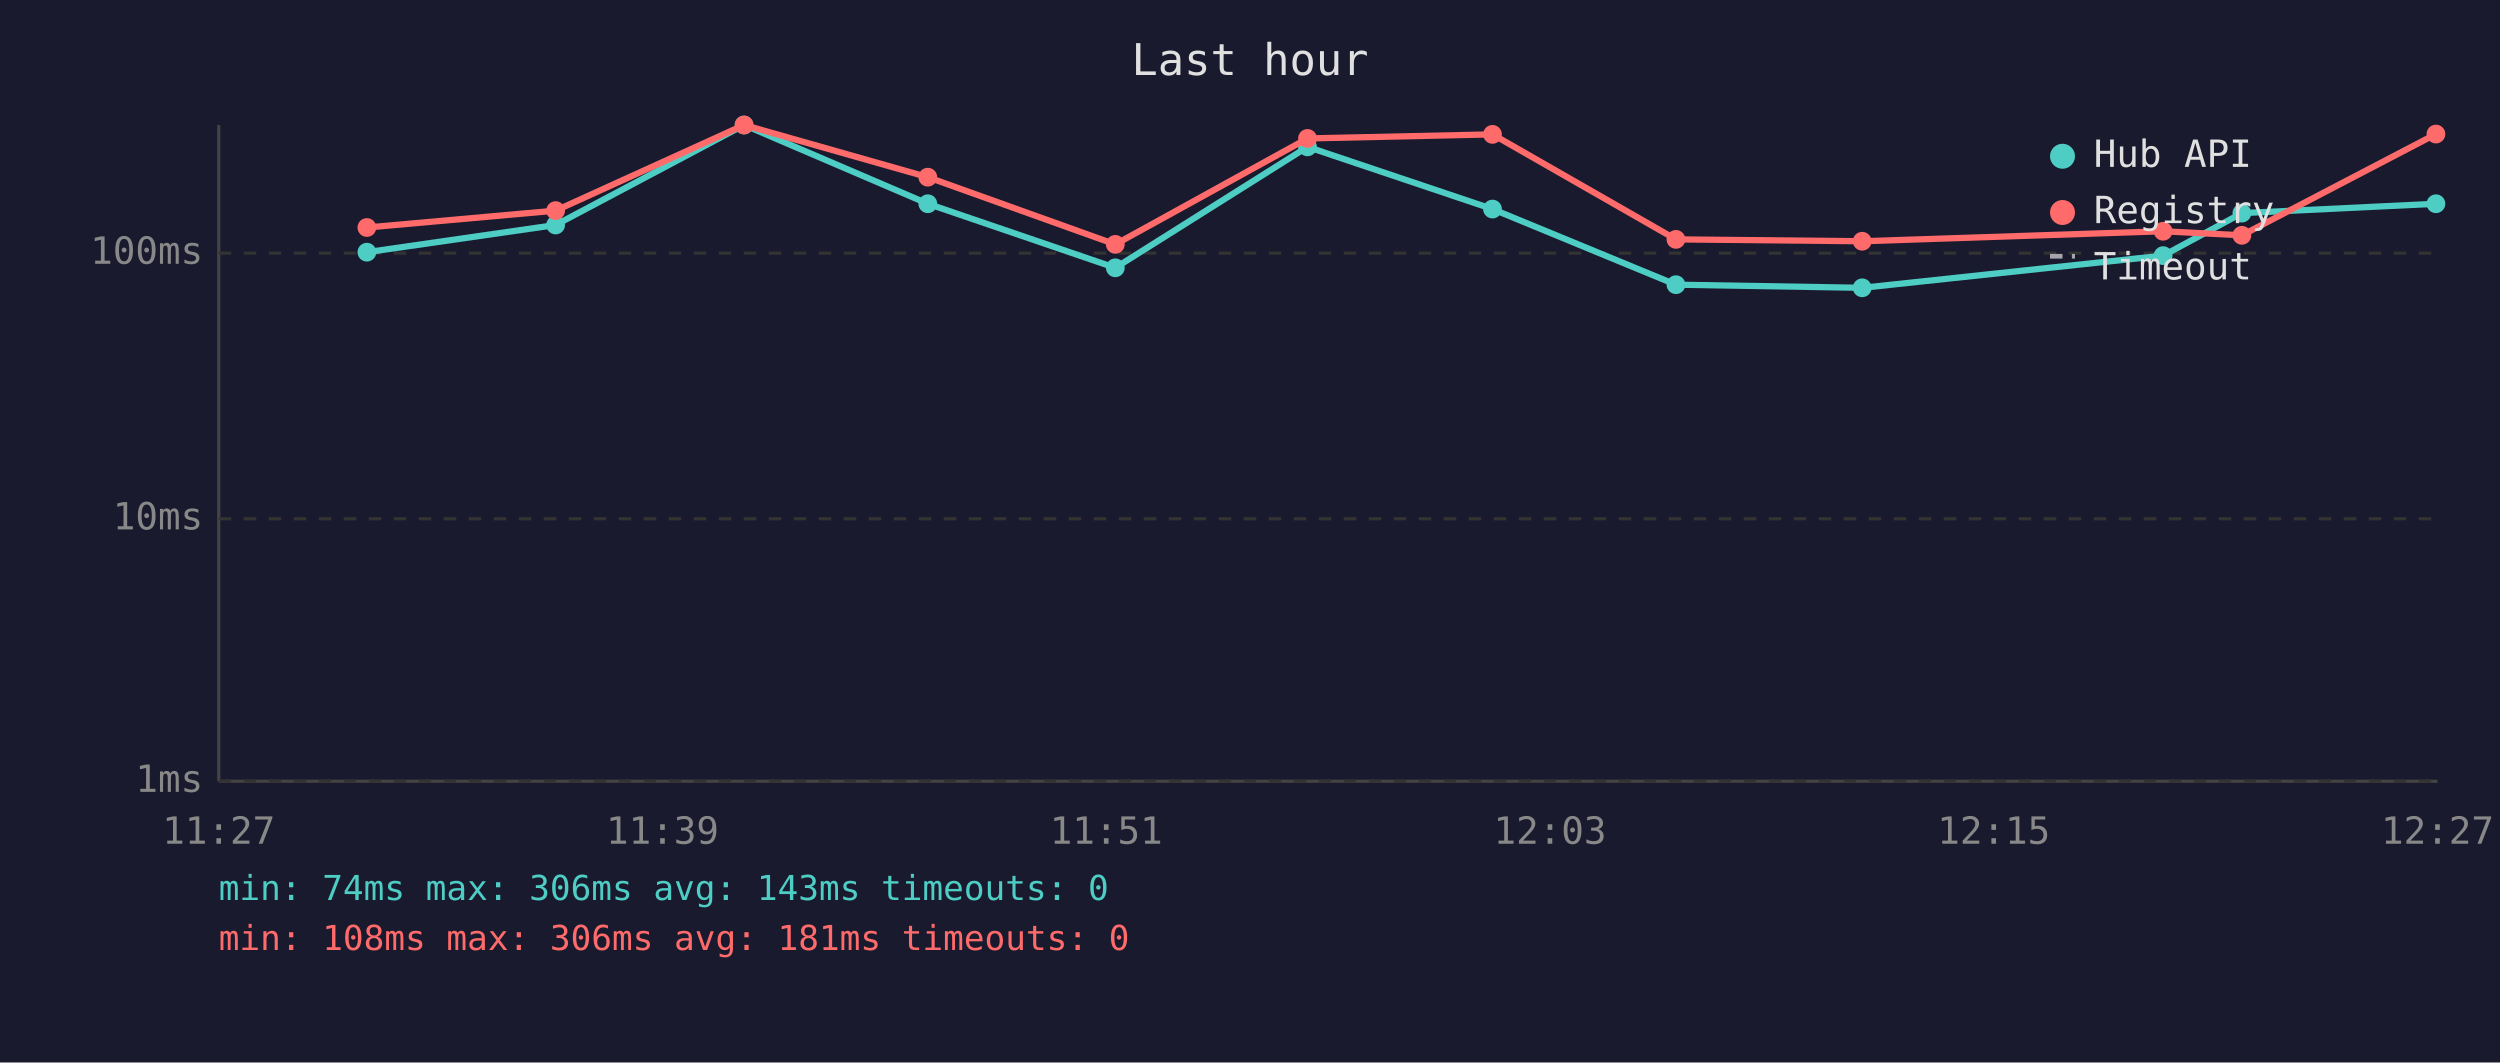
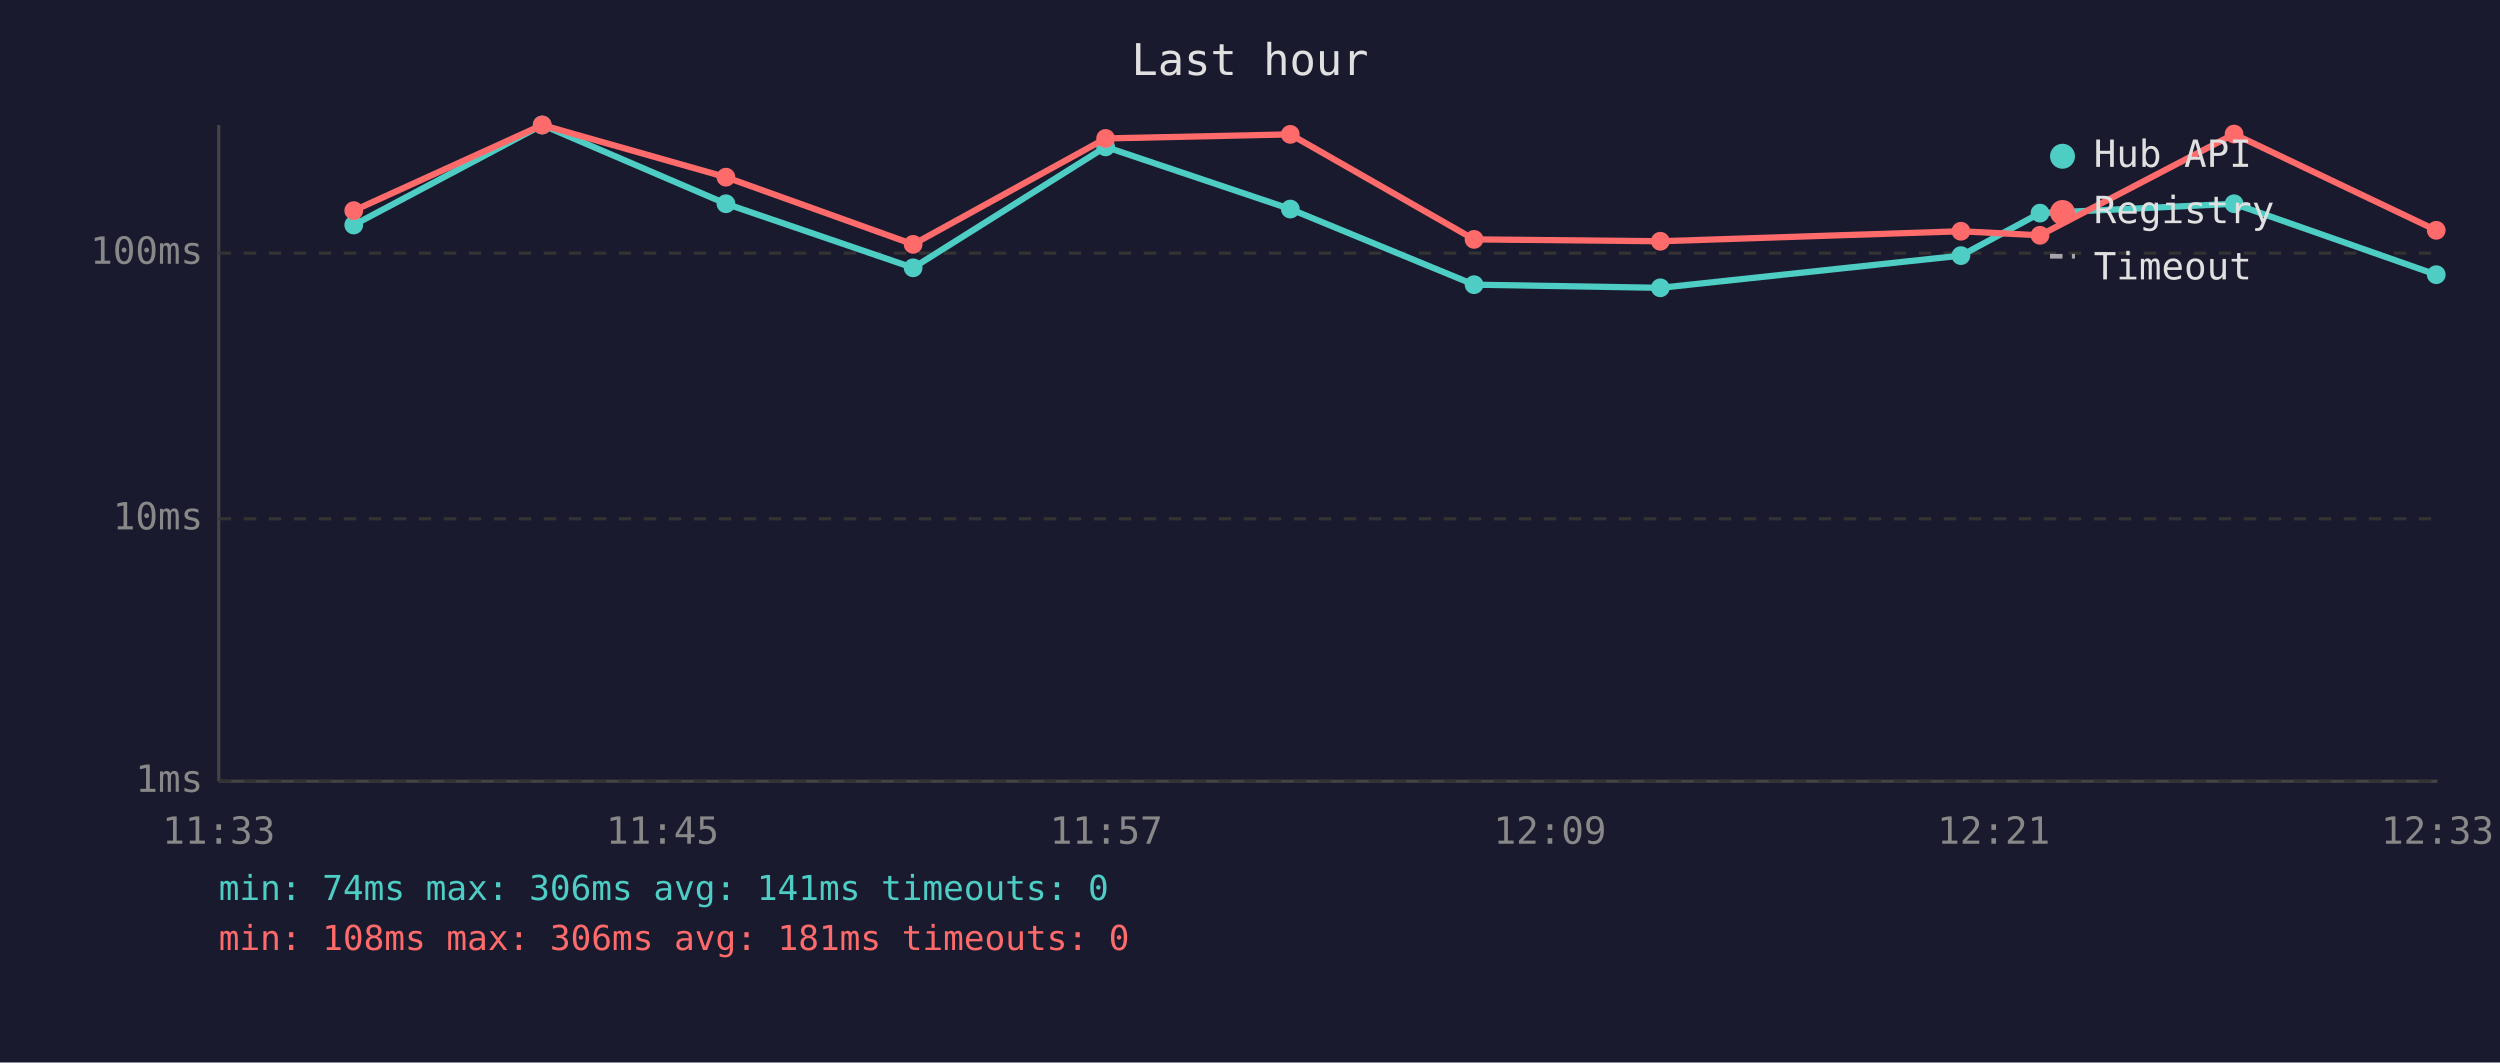
<svg xmlns="http://www.w3.org/2000/svg" viewBox="0 0 800 340" font-family="monospace" font-size="12">
  <rect width="800" height="340" fill="#1a1a2e" />
  <text x="400" y="24" fill="#e0e0e0" font-size="14" text-anchor="middle">Last hour</text>
  <line x1="70" y1="40" x2="70" y2="250" stroke="#444" stroke-width="1" />
  <line x1="70" y1="250" x2="780" y2="250" stroke="#444" stroke-width="1" />
  <line x1="70" y1="250" x2="780" y2="250" stroke="#333" stroke-width="1" stroke-dasharray="4" />
  <text x="65" y="250" fill="#888" text-anchor="end" dominant-baseline="middle">1ms</text>
  <line x1="70" y1="166" x2="780" y2="166" stroke="#333" stroke-width="1" stroke-dasharray="4" />
  <text x="65" y="166" fill="#888" text-anchor="end" dominant-baseline="middle">10ms</text>
  <line x1="70" y1="81" x2="780" y2="81" stroke="#333" stroke-width="1" stroke-dasharray="4" />
  <text x="65" y="81" fill="#888" text-anchor="end" dominant-baseline="middle">100ms</text>
-   <text x="70" y="270" fill="#888" text-anchor="middle">11:27</text>
-   <text x="212" y="270" fill="#888" text-anchor="middle">11:39</text>
-   <text x="354" y="270" fill="#888" text-anchor="middle">11:51</text>
-   <text x="496" y="270" fill="#888" text-anchor="middle">12:03</text>
-   <text x="638" y="270" fill="#888" text-anchor="middle">12:15</text>
-   <text x="780" y="270" fill="#888" text-anchor="middle">12:27</text>
-   <polyline points="117.4,80.7 177.8,72.0 238.1,40.0 296.9,65.2 356.9,85.7 418.4,47.0 477.6,66.9 536.3,91.1 595.9,92.1 692.2,81.8 717.4,68.2 779.5,65.2" fill="none" stroke="#4ecdc4" stroke-width="2" opacity="1" />
-   <circle cx="117.4" cy="80.7" r="3" fill="#4ecdc4" />
-   <circle cx="177.8" cy="72.0" r="3" fill="#4ecdc4" />
-   <circle cx="238.1" cy="40.0" r="3" fill="#4ecdc4" />
-   <circle cx="296.9" cy="65.2" r="3" fill="#4ecdc4" />
-   <circle cx="356.9" cy="85.7" r="3" fill="#4ecdc4" />
-   <circle cx="418.4" cy="47.0" r="3" fill="#4ecdc4" />
-   <circle cx="477.6" cy="66.9" r="3" fill="#4ecdc4" />
-   <circle cx="536.3" cy="91.1" r="3" fill="#4ecdc4" />
-   <circle cx="595.9" cy="92.1" r="3" fill="#4ecdc4" />
-   <circle cx="692.2" cy="81.8" r="3" fill="#4ecdc4" />
-   <circle cx="717.4" cy="68.2" r="3" fill="#4ecdc4" />
-   <circle cx="779.5" cy="65.2" r="3" fill="#4ecdc4" />
-   <polyline points="117.4,72.8 177.8,67.4 238.1,40.0 296.9,56.7 356.9,78.2 418.4,44.3 477.6,43.0 536.3,76.6 595.9,77.2 692.2,74.0 717.4,75.3 779.5,42.9" fill="none" stroke="#ff6b6b" stroke-width="2" opacity="1" />
-   <circle cx="117.4" cy="72.8" r="3" fill="#ff6b6b" />
-   <circle cx="177.8" cy="67.4" r="3" fill="#ff6b6b" />
-   <circle cx="238.1" cy="40.0" r="3" fill="#ff6b6b" />
-   <circle cx="296.9" cy="56.7" r="3" fill="#ff6b6b" />
-   <circle cx="356.9" cy="78.2" r="3" fill="#ff6b6b" />
-   <circle cx="418.4" cy="44.3" r="3" fill="#ff6b6b" />
-   <circle cx="477.6" cy="43.0" r="3" fill="#ff6b6b" />
-   <circle cx="536.3" cy="76.6" r="3" fill="#ff6b6b" />
-   <circle cx="595.9" cy="77.2" r="3" fill="#ff6b6b" />
-   <circle cx="692.2" cy="74.0" r="3" fill="#ff6b6b" />
-   <circle cx="717.4" cy="75.3" r="3" fill="#ff6b6b" />
-   <circle cx="779.5" cy="42.9" r="3" fill="#ff6b6b" />
+   <text x="70" y="270" fill="#888" text-anchor="middle">11:33</text>
+   <text x="212" y="270" fill="#888" text-anchor="middle">11:45</text>
+   <text x="354" y="270" fill="#888" text-anchor="middle">11:57</text>
+   <text x="496" y="270" fill="#888" text-anchor="middle">12:09</text>
+   <text x="638" y="270" fill="#888" text-anchor="middle">12:21</text>
+   <text x="780" y="270" fill="#888" text-anchor="middle">12:33</text>
+   <polyline points="113.2,72.0 173.5,40.0 232.3,65.2 292.2,85.7 353.8,47.0 412.9,66.9 471.7,91.1 531.3,92.1 627.5,81.8 652.8,68.2 714.9,65.2 779.6,87.9" fill="none" stroke="#4ecdc4" stroke-width="2" opacity="1" />
+   <circle cx="113.2" cy="72.0" r="3" fill="#4ecdc4" />
+   <circle cx="173.5" cy="40.0" r="3" fill="#4ecdc4" />
+   <circle cx="232.3" cy="65.2" r="3" fill="#4ecdc4" />
+   <circle cx="292.2" cy="85.7" r="3" fill="#4ecdc4" />
+   <circle cx="353.8" cy="47.0" r="3" fill="#4ecdc4" />
+   <circle cx="412.9" cy="66.9" r="3" fill="#4ecdc4" />
+   <circle cx="471.7" cy="91.1" r="3" fill="#4ecdc4" />
+   <circle cx="531.3" cy="92.1" r="3" fill="#4ecdc4" />
+   <circle cx="627.5" cy="81.8" r="3" fill="#4ecdc4" />
+   <circle cx="652.8" cy="68.2" r="3" fill="#4ecdc4" />
+   <circle cx="714.9" cy="65.2" r="3" fill="#4ecdc4" />
+   <circle cx="779.6" cy="87.9" r="3" fill="#4ecdc4" />
+   <polyline points="113.2,67.4 173.5,40.0 232.3,56.7 292.2,78.2 353.8,44.3 412.9,43.0 471.7,76.6 531.3,77.2 627.5,74.0 652.8,75.3 714.9,42.9 779.6,73.7" fill="none" stroke="#ff6b6b" stroke-width="2" opacity="1" />
+   <circle cx="113.2" cy="67.4" r="3" fill="#ff6b6b" />
+   <circle cx="173.5" cy="40.0" r="3" fill="#ff6b6b" />
+   <circle cx="232.3" cy="56.7" r="3" fill="#ff6b6b" />
+   <circle cx="292.2" cy="78.2" r="3" fill="#ff6b6b" />
+   <circle cx="353.8" cy="44.3" r="3" fill="#ff6b6b" />
+   <circle cx="412.9" cy="43.0" r="3" fill="#ff6b6b" />
+   <circle cx="471.7" cy="76.6" r="3" fill="#ff6b6b" />
+   <circle cx="531.3" cy="77.2" r="3" fill="#ff6b6b" />
+   <circle cx="627.5" cy="74.0" r="3" fill="#ff6b6b" />
+   <circle cx="652.8" cy="75.3" r="3" fill="#ff6b6b" />
+   <circle cx="714.9" cy="42.9" r="3" fill="#ff6b6b" />
+   <circle cx="779.6" cy="73.7" r="3" fill="#ff6b6b" />
  <circle cx="660" cy="50" r="4" fill="#4ecdc4" />
  <text x="670" y="50" fill="#e0e0e0" dominant-baseline="middle">Hub API</text>
  <circle cx="660" cy="68" r="4" fill="#ff6b6b" />
  <text x="670" y="68" fill="#e0e0e0" dominant-baseline="middle">Registry</text>
  <line x1="656" y1="82" x2="664" y2="82" stroke="#e0e0e0" stroke-width="1.5" stroke-dasharray="4,3" opacity="0.7" />
  <text x="670" y="86" fill="#e0e0e0" dominant-baseline="middle">Timeout</text>
-   <text x="70" y="288" fill="#4ecdc4" font-size="11">min: 74ms  max: 306ms  avg: 143ms  timeouts: 0</text>
+   <text x="70" y="288" fill="#4ecdc4" font-size="11">min: 74ms  max: 306ms  avg: 141ms  timeouts: 0</text>
  <text x="70" y="304" fill="#ff6b6b" font-size="11">min: 108ms  max: 306ms  avg: 181ms  timeouts: 0</text>
</svg>
